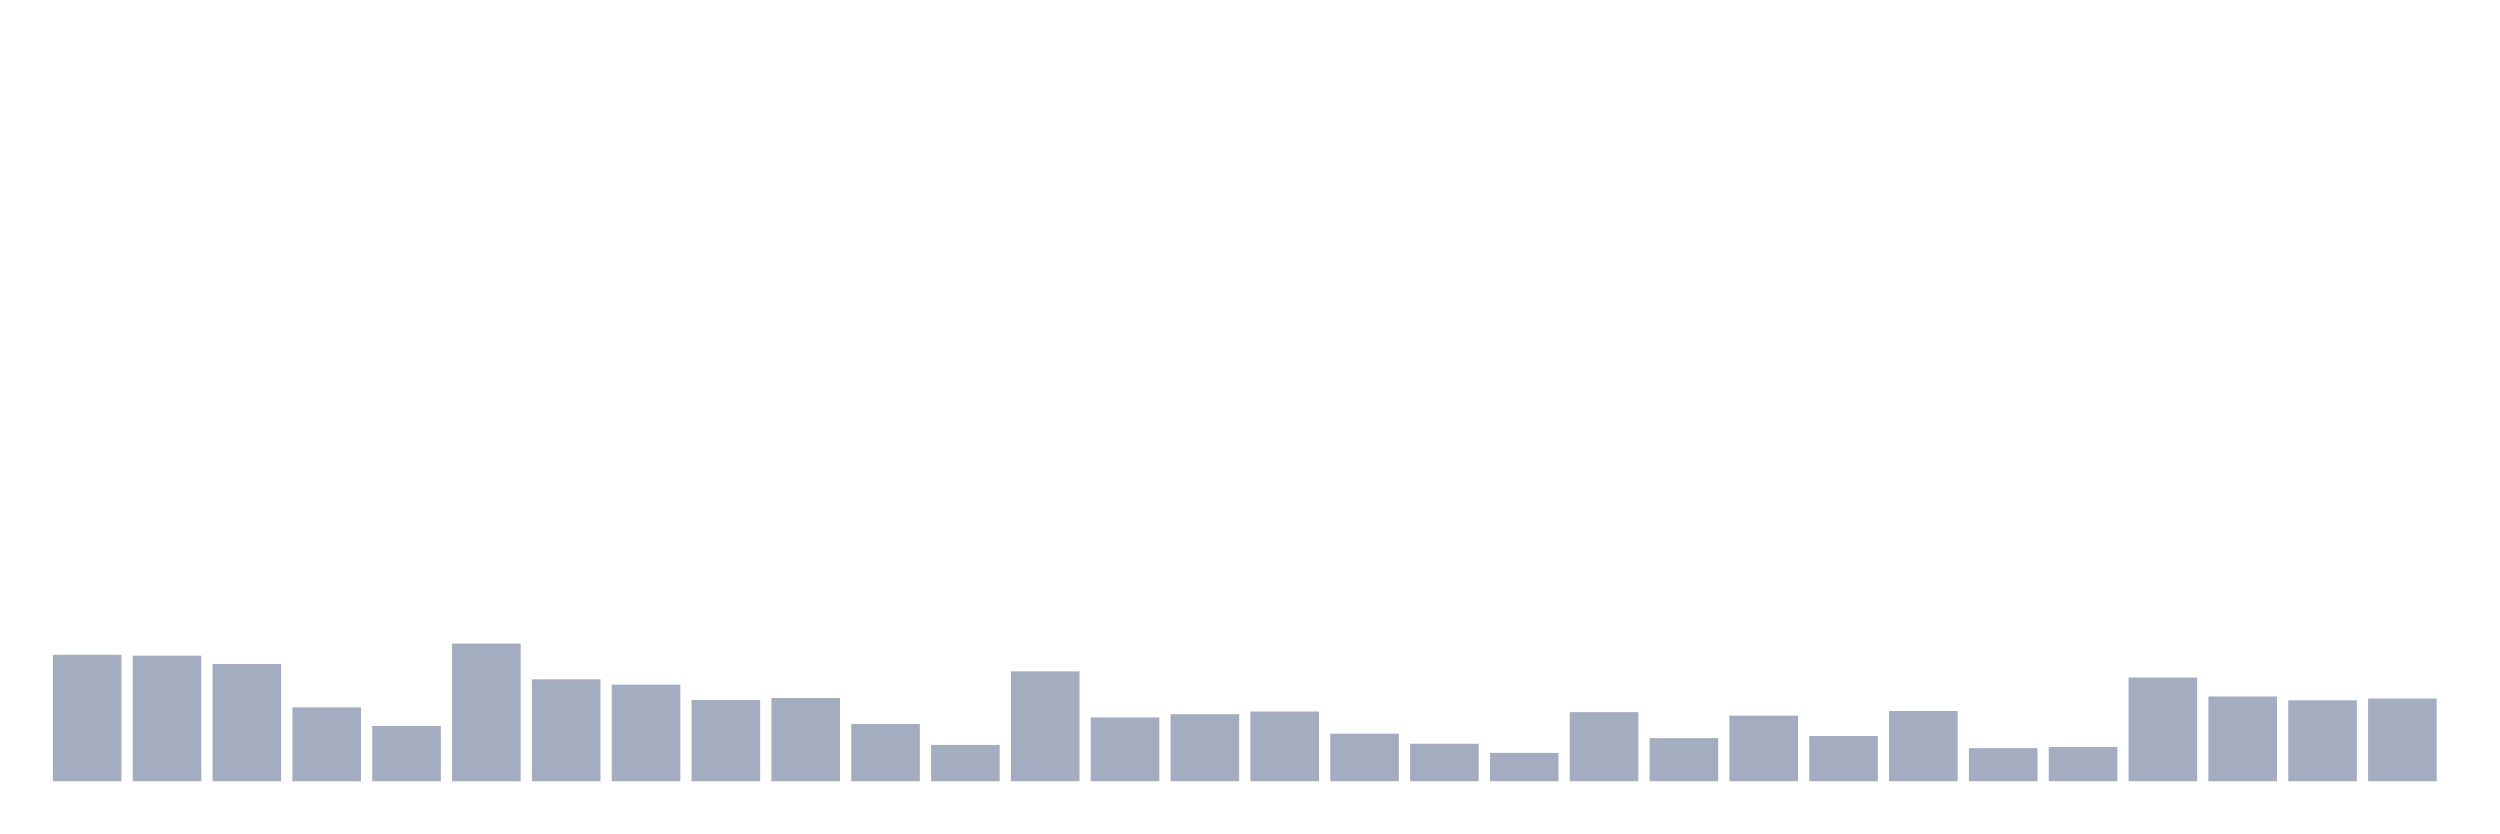
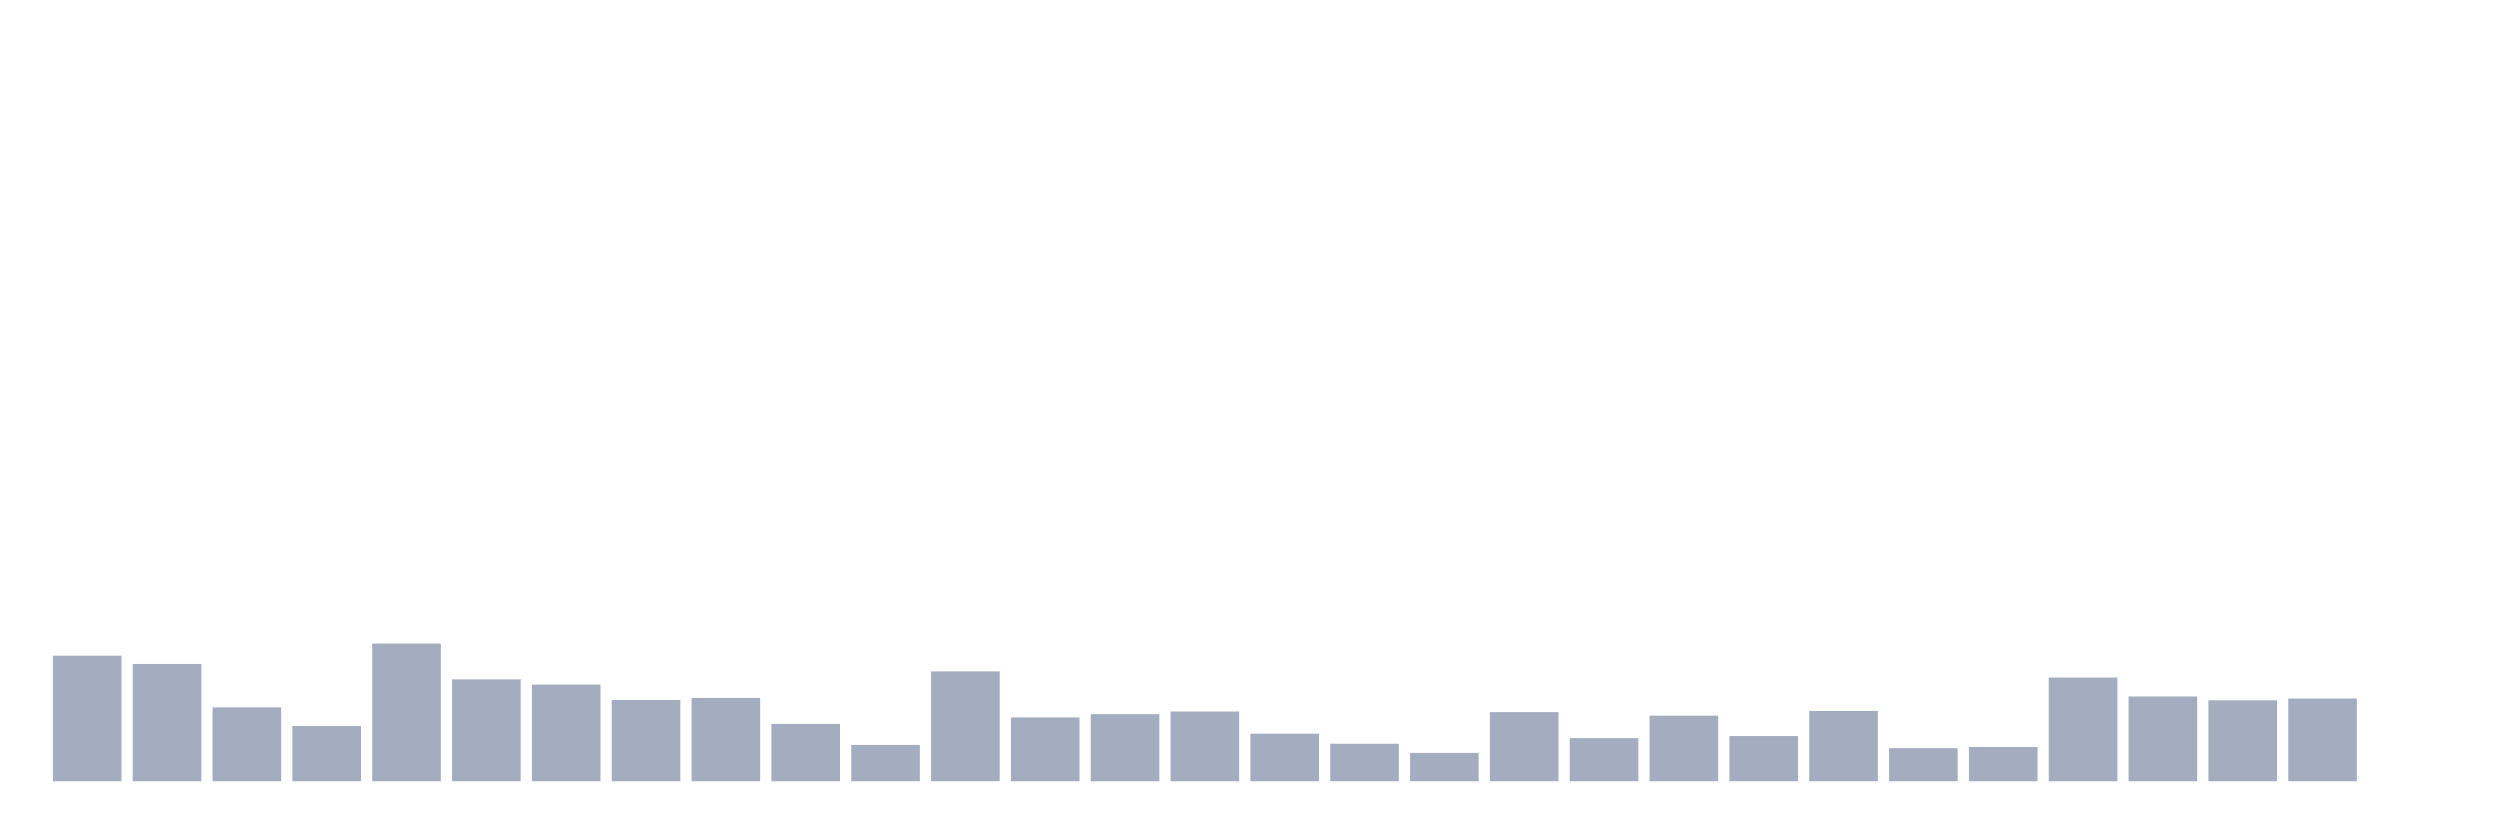
<svg xmlns="http://www.w3.org/2000/svg" viewBox="0 0 480 160">
  <g transform="translate(10,10)">
-     <rect class="bar" x="0.153" width="13.175" y="115.721" height="24.279" fill="rgb(164,173,192)" />
-     <rect class="bar" x="15.482" width="13.175" y="115.891" height="24.109" fill="rgb(164,173,192)" />
-     <rect class="bar" x="30.81" width="13.175" y="117.48" height="22.52" fill="rgb(164,173,192)" />
-     <rect class="bar" x="46.138" width="13.175" y="125.818" height="14.182" fill="rgb(164,173,192)" />
-     <rect class="bar" x="61.466" width="13.175" y="129.392" height="10.608" fill="rgb(164,173,192)" />
-     <rect class="bar" x="76.794" width="13.175" y="113.566" height="26.434" fill="rgb(164,173,192)" />
-     <rect class="bar" x="92.123" width="13.175" y="120.429" height="19.571" fill="rgb(164,173,192)" />
-     <rect class="bar" x="107.451" width="13.175" y="121.451" height="18.549" fill="rgb(164,173,192)" />
-     <rect class="bar" x="122.779" width="13.175" y="124.4" height="15.6" fill="rgb(164,173,192)" />
-     <rect class="bar" x="138.107" width="13.175" y="124.003" height="15.997" fill="rgb(164,173,192)" />
-     <rect class="bar" x="153.436" width="13.175" y="128.995" height="11.005" fill="rgb(164,173,192)" />
-     <rect class="bar" x="168.764" width="13.175" y="133.023" height="6.977" fill="rgb(164,173,192)" />
-     <rect class="bar" x="184.092" width="13.175" y="118.898" height="21.102" fill="rgb(164,173,192)" />
-     <rect class="bar" x="199.42" width="13.175" y="127.747" height="12.253" fill="rgb(164,173,192)" />
-     <rect class="bar" x="214.748" width="13.175" y="127.123" height="12.877" fill="rgb(164,173,192)" />
-     <rect class="bar" x="230.077" width="13.175" y="126.613" height="13.387" fill="rgb(164,173,192)" />
-     <rect class="bar" x="245.405" width="13.175" y="130.867" height="9.133" fill="rgb(164,173,192)" />
-     <rect class="bar" x="260.733" width="13.175" y="132.796" height="7.204" fill="rgb(164,173,192)" />
-     <rect class="bar" x="276.061" width="13.175" y="134.554" height="5.446" fill="rgb(164,173,192)" />
-     <rect class="bar" x="291.39" width="13.175" y="126.726" height="13.274" fill="rgb(164,173,192)" />
-     <rect class="bar" x="306.718" width="13.175" y="131.718" height="8.282" fill="rgb(164,173,192)" />
-     <rect class="bar" x="322.046" width="13.175" y="127.407" height="12.593" fill="rgb(164,173,192)" />
-     <rect class="bar" x="337.374" width="13.175" y="131.321" height="8.679" fill="rgb(164,173,192)" />
-     <rect class="bar" x="352.702" width="13.175" y="126.499" height="13.501" fill="rgb(164,173,192)" />
-     <rect class="bar" x="368.031" width="13.175" y="133.647" height="6.353" fill="rgb(164,173,192)" />
-     <rect class="bar" x="383.359" width="13.175" y="133.42" height="6.58" fill="rgb(164,173,192)" />
-     <rect class="bar" x="398.687" width="13.175" y="120.089" height="19.911" fill="rgb(164,173,192)" />
-     <rect class="bar" x="414.015" width="13.175" y="123.72" height="16.28" fill="rgb(164,173,192)" />
-     <rect class="bar" x="429.344" width="13.175" y="124.457" height="15.543" fill="rgb(164,173,192)" />
-     <rect class="bar" x="444.672" width="13.175" y="124.117" height="15.883" fill="rgb(164,173,192)" />
+     <rect class="bar" x="0.153" width="13.175" y="115.891" height="24.109" fill="rgb(164,173,192)" />
+     <rect class="bar" x="15.482" width="13.175" y="117.48" height="22.52" fill="rgb(164,173,192)" />
+     <rect class="bar" x="30.81" width="13.175" y="125.818" height="14.182" fill="rgb(164,173,192)" />
+     <rect class="bar" x="46.138" width="13.175" y="129.392" height="10.608" fill="rgb(164,173,192)" />
+     <rect class="bar" x="61.466" width="13.175" y="113.566" height="26.434" fill="rgb(164,173,192)" />
+     <rect class="bar" x="76.794" width="13.175" y="120.429" height="19.571" fill="rgb(164,173,192)" />
+     <rect class="bar" x="92.123" width="13.175" y="121.451" height="18.549" fill="rgb(164,173,192)" />
+     <rect class="bar" x="107.451" width="13.175" y="124.4" height="15.6" fill="rgb(164,173,192)" />
+     <rect class="bar" x="122.779" width="13.175" y="124.003" height="15.997" fill="rgb(164,173,192)" />
+     <rect class="bar" x="138.107" width="13.175" y="128.995" height="11.005" fill="rgb(164,173,192)" />
+     <rect class="bar" x="153.436" width="13.175" y="133.023" height="6.977" fill="rgb(164,173,192)" />
+     <rect class="bar" x="168.764" width="13.175" y="118.898" height="21.102" fill="rgb(164,173,192)" />
+     <rect class="bar" x="184.092" width="13.175" y="127.747" height="12.253" fill="rgb(164,173,192)" />
+     <rect class="bar" x="199.42" width="13.175" y="127.123" height="12.877" fill="rgb(164,173,192)" />
+     <rect class="bar" x="214.748" width="13.175" y="126.613" height="13.387" fill="rgb(164,173,192)" />
+     <rect class="bar" x="230.077" width="13.175" y="130.867" height="9.133" fill="rgb(164,173,192)" />
+     <rect class="bar" x="245.405" width="13.175" y="132.796" height="7.204" fill="rgb(164,173,192)" />
+     <rect class="bar" x="260.733" width="13.175" y="134.554" height="5.446" fill="rgb(164,173,192)" />
+     <rect class="bar" x="276.061" width="13.175" y="126.726" height="13.274" fill="rgb(164,173,192)" />
+     <rect class="bar" x="291.39" width="13.175" y="131.718" height="8.282" fill="rgb(164,173,192)" />
+     <rect class="bar" x="306.718" width="13.175" y="127.407" height="12.593" fill="rgb(164,173,192)" />
+     <rect class="bar" x="322.046" width="13.175" y="131.321" height="8.679" fill="rgb(164,173,192)" />
+     <rect class="bar" x="337.374" width="13.175" y="126.499" height="13.501" fill="rgb(164,173,192)" />
+     <rect class="bar" x="352.702" width="13.175" y="133.647" height="6.353" fill="rgb(164,173,192)" />
+     <rect class="bar" x="368.031" width="13.175" y="133.42" height="6.58" fill="rgb(164,173,192)" />
+     <rect class="bar" x="383.359" width="13.175" y="120.089" height="19.911" fill="rgb(164,173,192)" />
+     <rect class="bar" x="398.687" width="13.175" y="123.72" height="16.28" fill="rgb(164,173,192)" />
+     <rect class="bar" x="414.015" width="13.175" y="124.457" height="15.543" fill="rgb(164,173,192)" />
+     <rect class="bar" x="429.344" width="13.175" y="124.117" height="15.883" fill="rgb(164,173,192)" />
+     <rect class="bar" x="444.672" width="13.175" y="140" height="0" fill="rgb(164,173,192)" />
  </g>
</svg>
